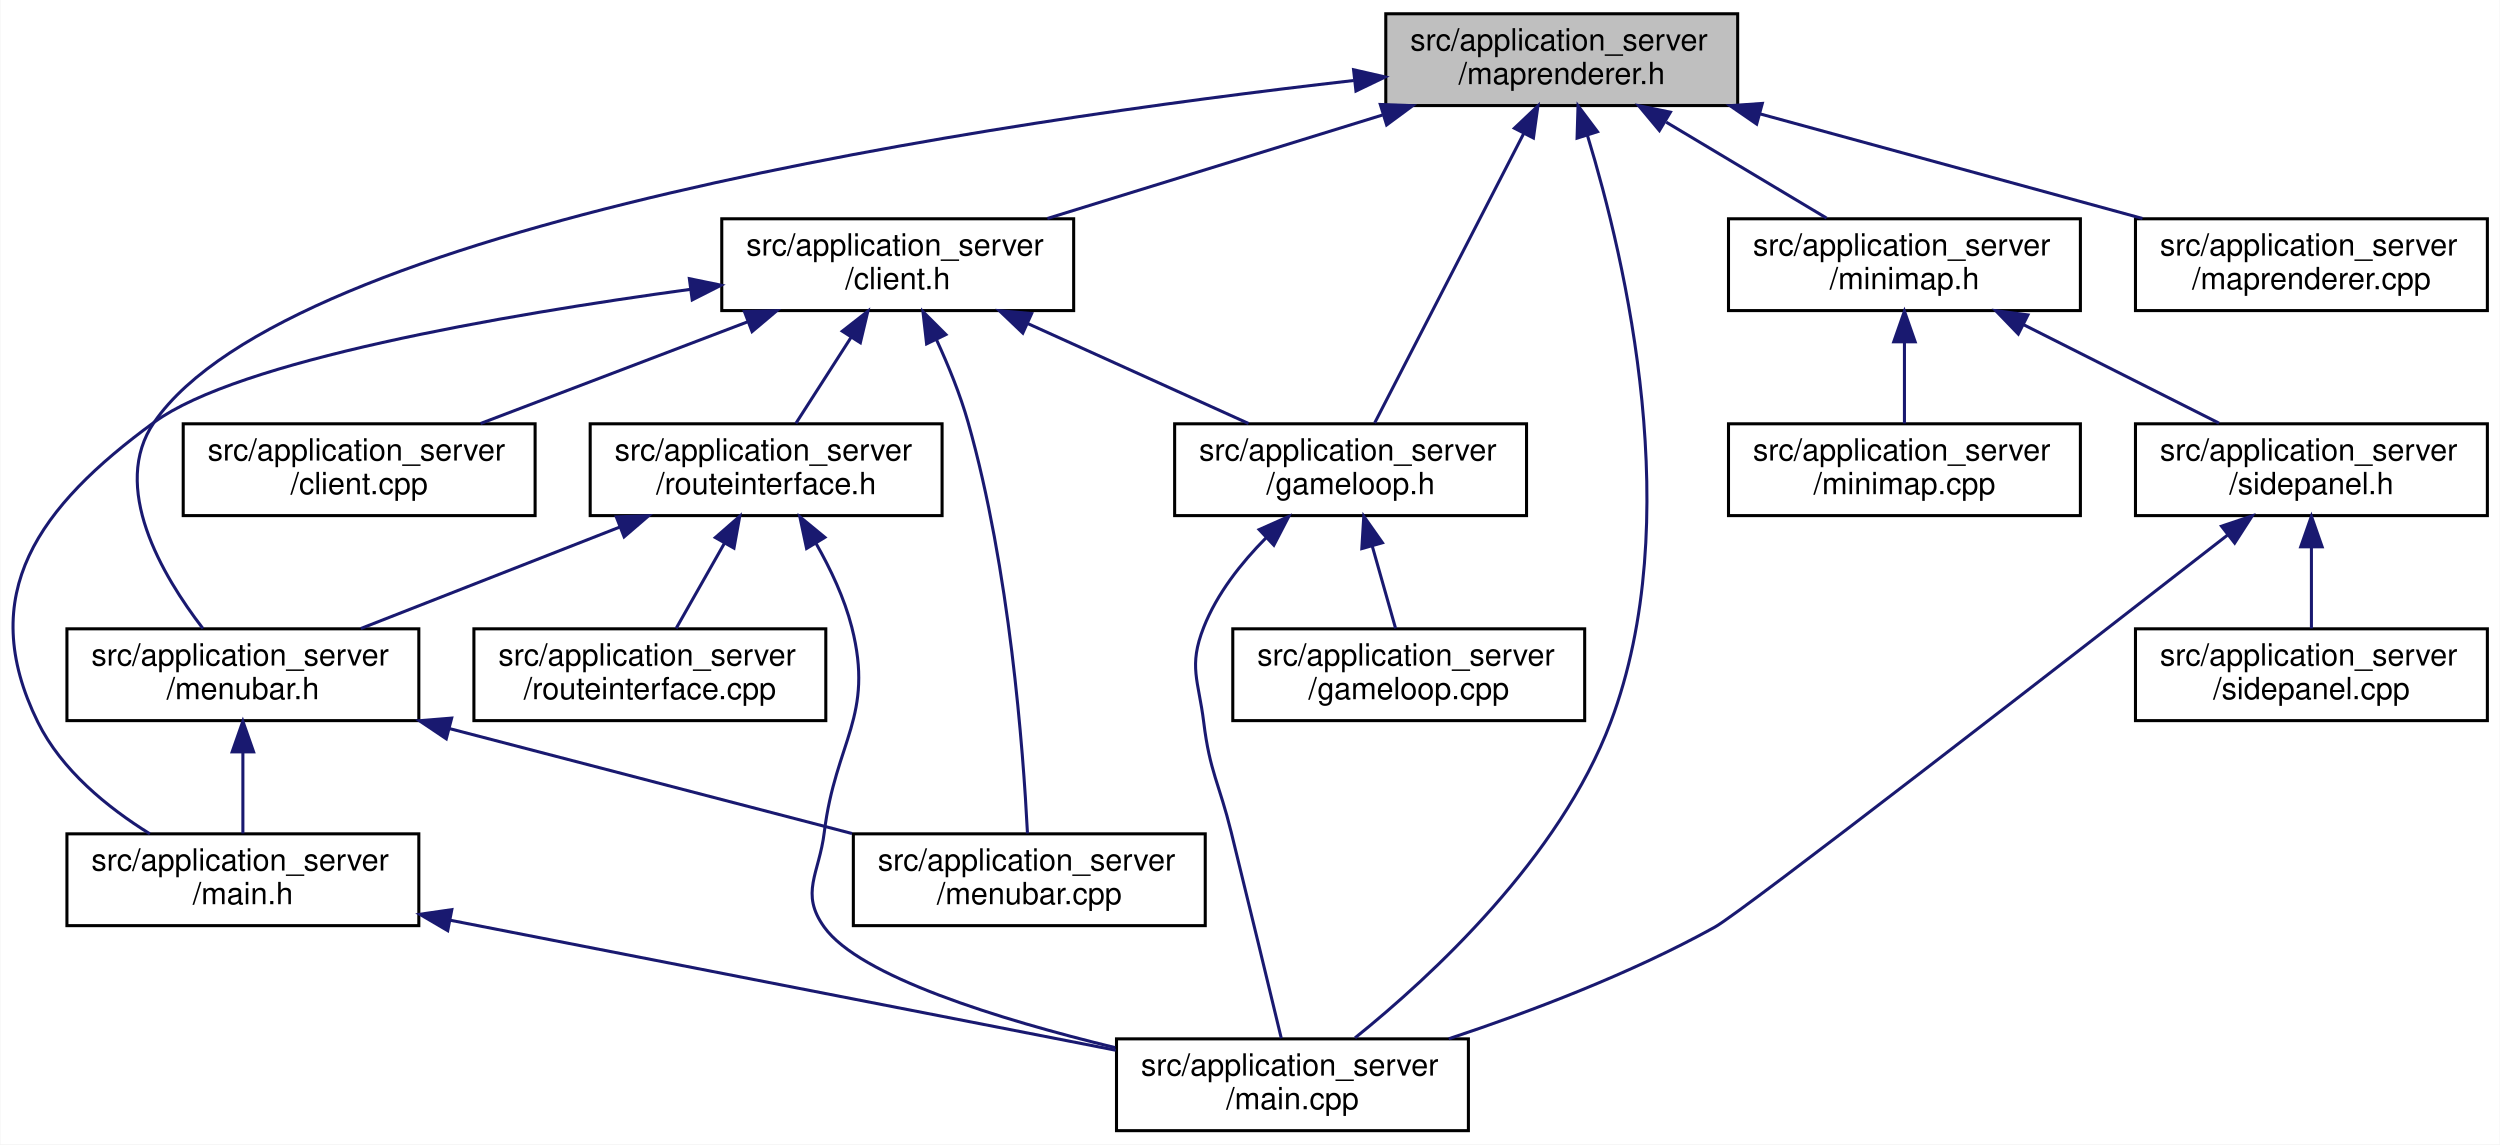
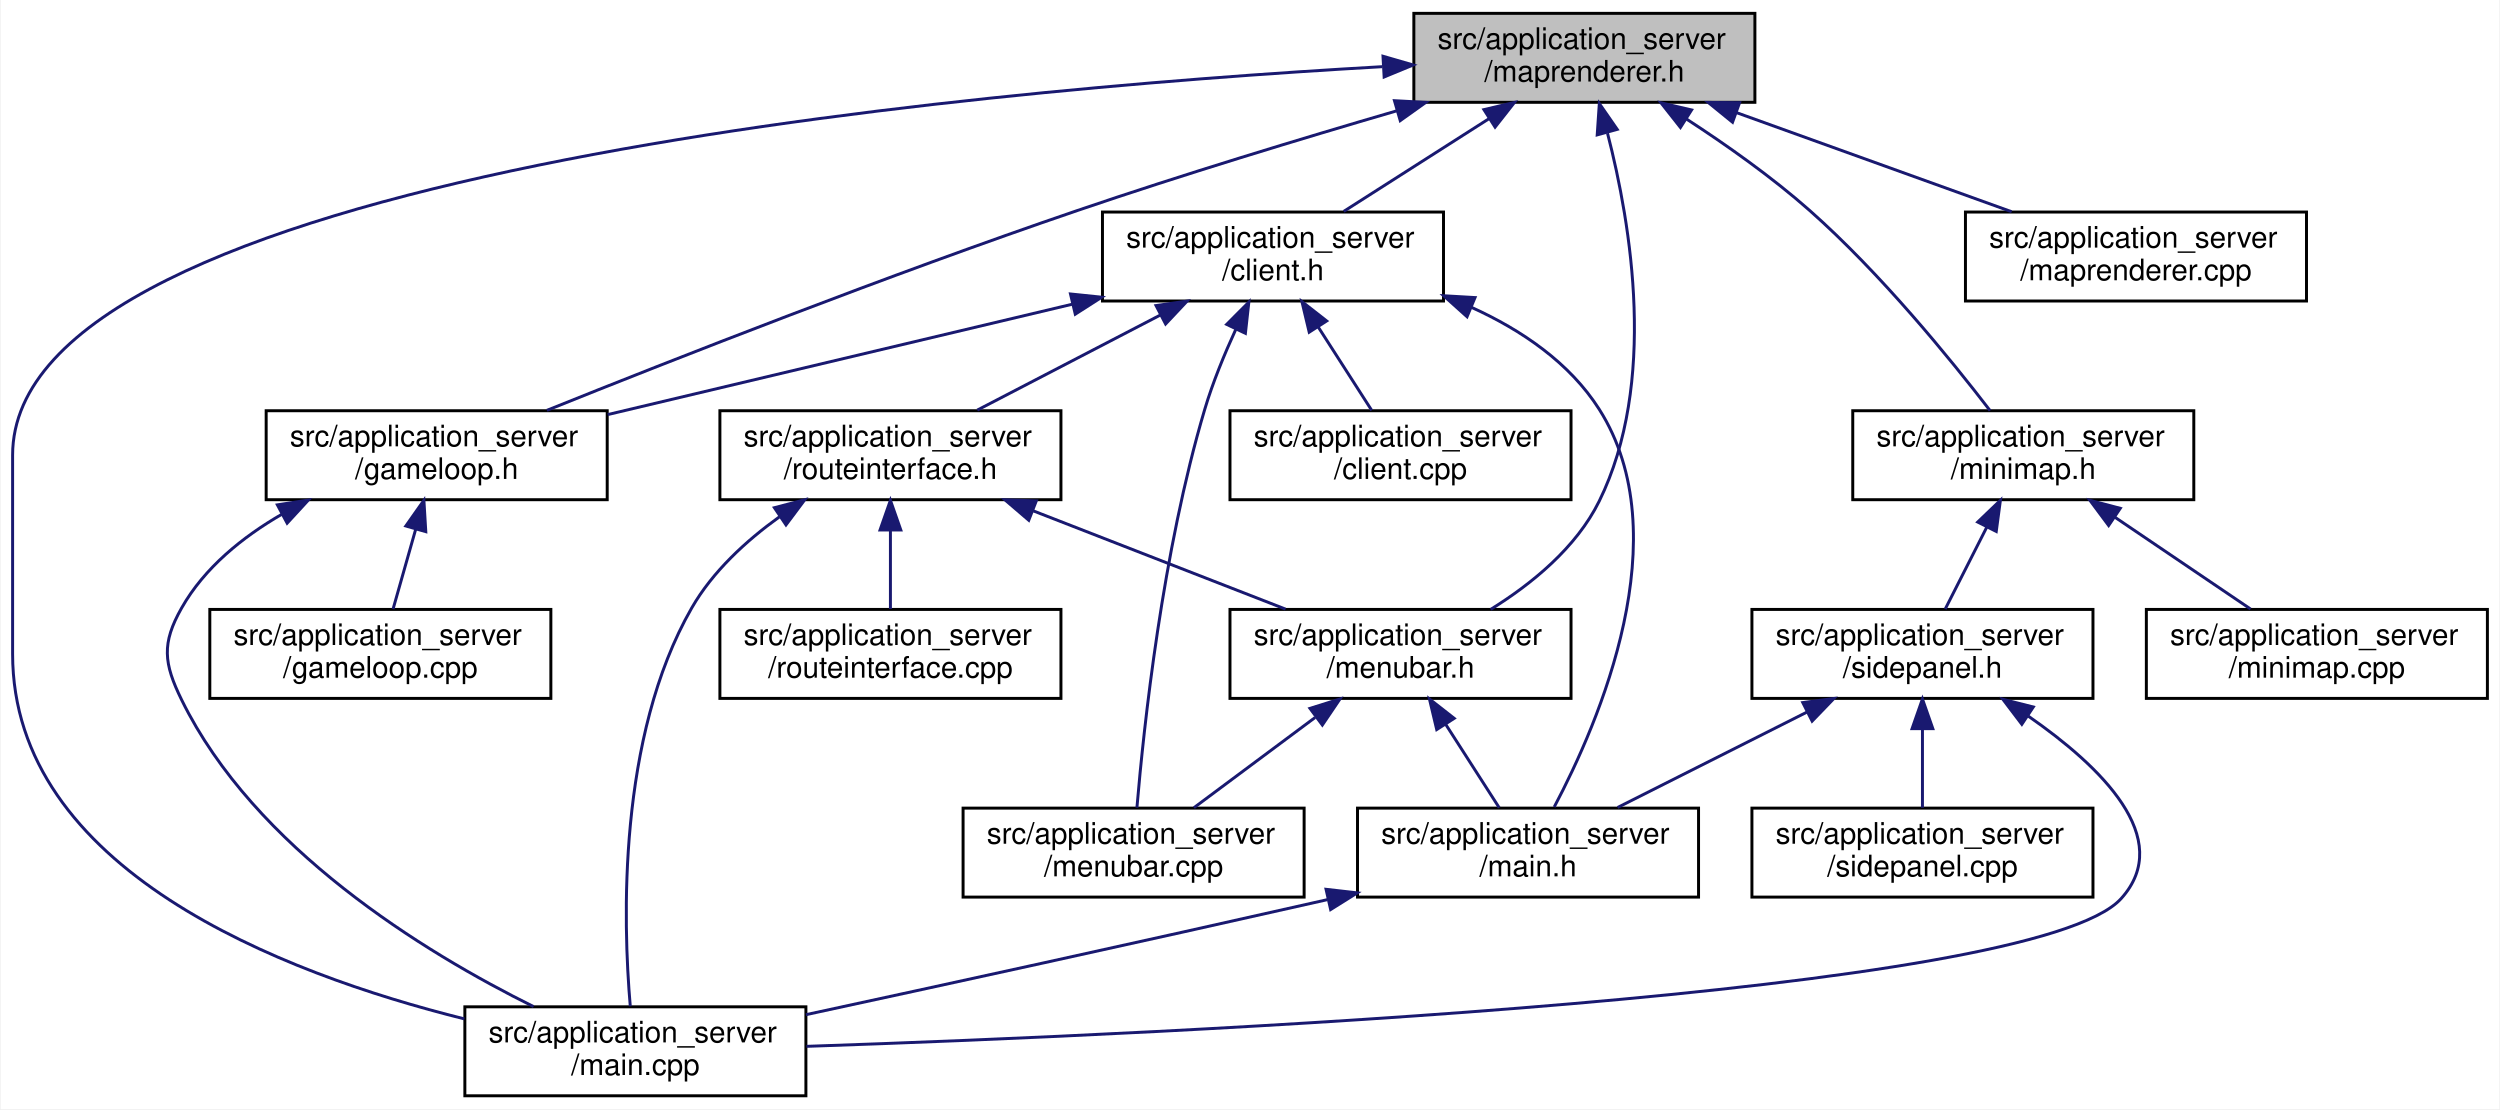
- <svg xmlns="http://www.w3.org/2000/svg" xmlns:xlink="http://www.w3.org/1999/xlink" width="817pt" height="374pt" viewBox="0.00 0.00 816.75 374.00">
+ <svg xmlns="http://www.w3.org/2000/svg" xmlns:xlink="http://www.w3.org/1999/xlink" width="843pt" height="374pt" viewBox="0.00 0.00 842.50 374.00">
  <g id="graph0" class="graph" transform="scale(1 1) rotate(0) translate(4 370)">
-     <polygon fill="#ffffff" stroke="transparent" points="-4,4 -4,-370 812.748,-370 812.748,4 -4,4" />
+     <polygon fill="#ffffff" stroke="transparent" points="-4,4 -4,-370 838.5,-370 838.5,4 -4,4" />
    <g id="node1" class="node">
      <g id="a_node1">
        <a xlink:title=" ">
-           <polygon fill="#bfbfbf" stroke="#000000" points="448.748,-335.5 448.748,-365.5 563.748,-365.5 563.748,-335.5 448.748,-335.5" />
-           <text text-anchor="start" x="456.748" y="-353.5" font-family="Helvetica,sans-Serif" font-size="10.00" fill="#000000">src/application_server</text>
-           <text text-anchor="middle" x="506.248" y="-342.5" font-family="Helvetica,sans-Serif" font-size="10.00" fill="#000000">/maprenderer.h</text>
+           <polygon fill="#bfbfbf" stroke="#000000" points="472.5,-335.5 472.5,-365.5 587.5,-365.5 587.5,-335.5 472.5,-335.5" />
+           <text text-anchor="start" x="480.5" y="-353.5" font-family="Helvetica,sans-Serif" font-size="10.00" fill="#000000">src/application_server</text>
+           <text text-anchor="middle" x="530" y="-342.5" font-family="Helvetica,sans-Serif" font-size="10.00" fill="#000000">/maprenderer.h</text>
        </a>
      </g>
    </g>
    <g id="node2" class="node">
      <g id="a_node2">
        <a xlink:href="client_8h.html" target="_top" xlink:title=" ">
-           <polygon fill="#ffffff" stroke="#000000" points="231.748,-268.5 231.748,-298.5 346.748,-298.5 346.748,-268.5 231.748,-268.5" />
-           <text text-anchor="start" x="239.748" y="-286.5" font-family="Helvetica,sans-Serif" font-size="10.00" fill="#000000">src/application_server</text>
-           <text text-anchor="middle" x="289.248" y="-275.5" font-family="Helvetica,sans-Serif" font-size="10.00" fill="#000000">/client.h</text>
+           <polygon fill="#ffffff" stroke="#000000" points="367.5,-268.5 367.5,-298.5 482.5,-298.5 482.5,-268.5 367.5,-268.5" />
+           <text text-anchor="start" x="375.5" y="-286.5" font-family="Helvetica,sans-Serif" font-size="10.00" fill="#000000">src/application_server</text>
+           <text text-anchor="middle" x="425" y="-275.5" font-family="Helvetica,sans-Serif" font-size="10.00" fill="#000000">/client.h</text>
        </a>
      </g>
    </g>
    <g id="edge1" class="edge">
-       <path fill="none" stroke="#191970" d="M447.665,-332.412C413.391,-321.83 370.618,-308.623 338.159,-298.602" />
-       <polygon fill="#191970" stroke="#191970" points="446.961,-335.858 457.549,-335.464 449.026,-329.17 446.961,-335.858" />
+       <path fill="none" stroke="#191970" d="M497.992,-330.076C482.166,-319.977 463.393,-307.998 448.849,-298.718" />
+       <polygon fill="#191970" stroke="#191970" points="496.123,-333.035 506.436,-335.464 499.889,-327.134 496.123,-333.035" />
    </g>
    <g id="node4" class="node">
      <g id="a_node4">
        <a xlink:href="gameloop_8h.html" target="_top" xlink:title=" ">
-           <polygon fill="#ffffff" stroke="#000000" points="379.748,-201.5 379.748,-231.5 494.748,-231.5 494.748,-201.5 379.748,-201.5" />
-           <text text-anchor="start" x="387.748" y="-219.5" font-family="Helvetica,sans-Serif" font-size="10.00" fill="#000000">src/application_server</text>
-           <text text-anchor="middle" x="437.248" y="-208.5" font-family="Helvetica,sans-Serif" font-size="10.00" fill="#000000">/gameloop.h</text>
+           <polygon fill="#ffffff" stroke="#000000" points="85.5,-201.5 85.5,-231.5 200.5,-231.5 200.5,-201.5 85.5,-201.5" />
+           <text text-anchor="start" x="93.5" y="-219.5" font-family="Helvetica,sans-Serif" font-size="10.00" fill="#000000">src/application_server</text>
+           <text text-anchor="middle" x="143" y="-208.5" font-family="Helvetica,sans-Serif" font-size="10.00" fill="#000000">/gameloop.h</text>
        </a>
      </g>
    </g>
    <g id="edge15" class="edge">
-       <path fill="none" stroke="#191970" d="M493.853,-326.429C479.711,-298.965 457.008,-254.874 445.106,-231.761" />
-       <polygon fill="#191970" stroke="#191970" points="490.777,-328.101 498.467,-335.389 497,-324.896 490.777,-328.101" />
+       <path fill="none" stroke="#191970" d="M466.738,-332.633C434.34,-323.183 394.37,-311.063 359,-299 295.551,-277.36 222.964,-248.845 180.162,-231.634" />
+       <polygon fill="#191970" stroke="#191970" points="465.957,-336.05 476.537,-335.477 467.909,-329.328 465.957,-336.05" />
    </g>
    <g id="node6" class="node">
      <g id="a_node6">
        <a xlink:href="main_8cpp.html" target="_top" xlink:title=" ">
-           <polygon fill="#ffffff" stroke="#000000" points="360.748,-.5 360.748,-30.5 475.748,-30.5 475.748,-.5 360.748,-.5" />
-           <text text-anchor="start" x="368.748" y="-18.5" font-family="Helvetica,sans-Serif" font-size="10.00" fill="#000000">src/application_server</text>
-           <text text-anchor="middle" x="418.248" y="-7.5" font-family="Helvetica,sans-Serif" font-size="10.00" fill="#000000">/main.cpp</text>
-         </a>
-       </g>
-     </g>
-     <g id="edge22" class="edge">
-       <path fill="none" stroke="#191970" d="M514.666,-325.695C527.252,-284.425 546.991,-199.705 522.248,-134 505.559,-89.684 463.932,-51.147 438.693,-30.817" />
-       <polygon fill="#191970" stroke="#191970" points="511.262,-324.854 511.576,-335.444 517.934,-326.969 511.262,-324.854" />
+           <polygon fill="#ffffff" stroke="#000000" points="152.5,-.5 152.5,-30.5 267.5,-30.5 267.5,-.5 152.5,-.5" />
+           <text text-anchor="start" x="160.5" y="-18.5" font-family="Helvetica,sans-Serif" font-size="10.00" fill="#000000">src/application_server</text>
+           <text text-anchor="middle" x="210" y="-7.5" font-family="Helvetica,sans-Serif" font-size="10.00" fill="#000000">/main.cpp</text>
+         </a>
+       </g>
+     </g>
+     <g id="edge23" class="edge">
+       <path fill="none" stroke="#191970" d="M461.865,-347.517C318.754,-339.389 0,-310.712 0,-216.5 0,-216.5 0,-216.5 0,-149.5 0,-76.951 90.171,-41.943 152.339,-26.429" />
+       <polygon fill="#191970" stroke="#191970" points="462.095,-351.034 472.272,-348.089 462.479,-344.045 462.095,-351.034" />
    </g>
    <g id="node9" class="node">
      <g id="a_node9">
        <a xlink:href="menubar_8h.html" target="_top" xlink:title=" ">
-           <polygon fill="#ffffff" stroke="#000000" points="17.748,-134.5 17.748,-164.5 132.748,-164.5 132.748,-134.5 17.748,-134.5" />
-           <text text-anchor="start" x="25.748" y="-152.5" font-family="Helvetica,sans-Serif" font-size="10.00" fill="#000000">src/application_server</text>
-           <text text-anchor="middle" x="75.248" y="-141.5" font-family="Helvetica,sans-Serif" font-size="10.00" fill="#000000">/menubar.h</text>
+           <polygon fill="#ffffff" stroke="#000000" points="410.5,-134.5 410.5,-164.5 525.5,-164.5 525.5,-134.5 410.5,-134.5" />
+           <text text-anchor="start" x="418.5" y="-152.5" font-family="Helvetica,sans-Serif" font-size="10.00" fill="#000000">src/application_server</text>
+           <text text-anchor="middle" x="468" y="-141.5" font-family="Helvetica,sans-Serif" font-size="10.00" fill="#000000">/menubar.h</text>
        </a>
      </g>
    </g>
    <g id="edge16" class="edge">
-       <path fill="none" stroke="#191970" d="M438.287,-343.696C321.416,-330.366 90.603,-296.345 46.248,-232 31.772,-211 48.785,-182.033 62.192,-164.599" />
-       <polygon fill="#191970" stroke="#191970" points="438.221,-347.21 448.549,-344.846 439.001,-340.254 438.221,-347.21" />
+       <path fill="none" stroke="#191970" d="M537.798,-325.096C545.816,-294.068 554.608,-240.803 535,-201 527.285,-185.339 512.265,-173.109 498.399,-164.505" />
+       <polygon fill="#191970" stroke="#191970" points="534.328,-324.515 535.043,-335.086 541.076,-326.377 534.328,-324.515" />
    </g>
    <g id="node12" class="node">
      <g id="a_node12">
        <a xlink:href="minimap_8h.html" target="_top" xlink:title=" ">
-           <polygon fill="#ffffff" stroke="#000000" points="560.748,-268.5 560.748,-298.5 675.748,-298.5 675.748,-268.5 560.748,-268.5" />
-           <text text-anchor="start" x="568.748" y="-286.5" font-family="Helvetica,sans-Serif" font-size="10.00" fill="#000000">src/application_server</text>
-           <text text-anchor="middle" x="618.248" y="-275.5" font-family="Helvetica,sans-Serif" font-size="10.00" fill="#000000">/minimap.h</text>
+           <polygon fill="#ffffff" stroke="#000000" points="620.5,-201.5 620.5,-231.5 735.5,-231.5 735.5,-201.5 620.5,-201.5" />
+           <text text-anchor="start" x="628.5" y="-219.5" font-family="Helvetica,sans-Serif" font-size="10.00" fill="#000000">src/application_server</text>
+           <text text-anchor="middle" x="678" y="-208.5" font-family="Helvetica,sans-Serif" font-size="10.00" fill="#000000">/minimap.h</text>
        </a>
      </g>
    </g>
    <g id="edge17" class="edge">
-       <path fill="none" stroke="#191970" d="M540.389,-330.076C557.271,-319.977 577.295,-307.998 592.809,-298.718" />
-       <polygon fill="#191970" stroke="#191970" points="538.168,-327.327 531.383,-335.464 541.761,-333.334 538.168,-327.327" />
+       <path fill="none" stroke="#191970" d="M564.425,-329.867C577.959,-321.08 593.271,-310.264 606,-299 629.918,-277.835 653.451,-248.919 666.804,-231.541" />
+       <polygon fill="#191970" stroke="#191970" points="562.392,-327.012 555.832,-335.332 566.149,-332.918 562.392,-327.012" />
    </g>
    <g id="node16" class="node">
      <g id="a_node16">
        <a xlink:href="maprenderer_8cpp.html" target="_top" xlink:title=" ">
-           <polygon fill="#ffffff" stroke="#000000" points="693.748,-268.5 693.748,-298.5 808.748,-298.5 808.748,-268.5 693.748,-268.5" />
-           <text text-anchor="start" x="701.748" y="-286.5" font-family="Helvetica,sans-Serif" font-size="10.00" fill="#000000">src/application_server</text>
-           <text text-anchor="middle" x="751.248" y="-275.5" font-family="Helvetica,sans-Serif" font-size="10.00" fill="#000000">/maprenderer.cpp</text>
-         </a>
-       </g>
-     </g>
-     <g id="edge23" class="edge">
-       <path fill="none" stroke="#191970" d="M570.899,-332.82C609.841,-322.17 658.907,-308.752 696.025,-298.602" />
-       <polygon fill="#191970" stroke="#191970" points="569.953,-329.45 561.231,-335.464 571.8,-336.202 569.953,-329.45" />
+           <polygon fill="#ffffff" stroke="#000000" points="658.5,-268.5 658.5,-298.5 773.5,-298.5 773.5,-268.5 658.5,-268.5" />
+           <text text-anchor="start" x="666.5" y="-286.5" font-family="Helvetica,sans-Serif" font-size="10.00" fill="#000000">src/application_server</text>
+           <text text-anchor="middle" x="716" y="-275.5" font-family="Helvetica,sans-Serif" font-size="10.00" fill="#000000">/maprenderer.cpp</text>
+         </a>
+       </g>
+     </g>
+     <g id="edge24" class="edge">
+       <path fill="none" stroke="#191970" d="M581.352,-332.002C610.534,-321.49 646.612,-308.495 674.076,-298.602" />
+       <polygon fill="#191970" stroke="#191970" points="579.964,-328.782 571.742,-335.464 582.336,-335.368 579.964,-328.782" />
    </g>
    <g id="node3" class="node">
      <g id="a_node3">
        <a xlink:href="client_8cpp.html" target="_top" xlink:title=" ">
-           <polygon fill="#ffffff" stroke="#000000" points="55.748,-201.5 55.748,-231.5 170.748,-231.5 170.748,-201.5 55.748,-201.5" />
-           <text text-anchor="start" x="63.748" y="-219.5" font-family="Helvetica,sans-Serif" font-size="10.00" fill="#000000">src/application_server</text>
-           <text text-anchor="middle" x="113.248" y="-208.5" font-family="Helvetica,sans-Serif" font-size="10.00" fill="#000000">/client.cpp</text>
+           <polygon fill="#ffffff" stroke="#000000" points="410.5,-201.5 410.5,-231.5 525.5,-231.5 525.5,-201.5 410.5,-201.5" />
+           <text text-anchor="start" x="418.5" y="-219.5" font-family="Helvetica,sans-Serif" font-size="10.00" fill="#000000">src/application_server</text>
+           <text text-anchor="middle" x="468" y="-208.5" font-family="Helvetica,sans-Serif" font-size="10.00" fill="#000000">/client.cpp</text>
        </a>
      </g>
    </g>
    <g id="edge2" class="edge">
-       <path fill="none" stroke="#191970" d="M240.296,-264.865C212.746,-254.377 178.792,-241.452 152.918,-231.602" />
-       <polygon fill="#191970" stroke="#191970" points="239.159,-268.177 249.75,-268.464 241.649,-261.635 239.159,-268.177" />
+       <path fill="none" stroke="#191970" d="M440.228,-259.774C446.233,-250.415 452.955,-239.942 458.281,-231.643" />
+       <polygon fill="#191970" stroke="#191970" points="437.213,-257.99 434.757,-268.297 443.104,-261.771 437.213,-257.99" />
    </g>
    <g id="edge3" class="edge">
-       <path fill="none" stroke="#191970" d="M331.631,-264.313C354.574,-253.927 382.511,-241.279 403.889,-231.602" />
-       <polygon fill="#191970" stroke="#191970" points="330.128,-261.151 322.462,-268.464 333.015,-267.528 330.128,-261.151" />
+       <path fill="none" stroke="#191970" d="M357.297,-267.415C309.479,-256.053 246.082,-240.991 200.67,-230.202" />
+       <polygon fill="#191970" stroke="#191970" points="356.714,-270.873 367.253,-269.78 358.332,-264.063 356.714,-270.873" />
    </g>
    <g id="node7" class="node">
      <g id="a_node7">
        <a xlink:href="main_8h.html" target="_top" xlink:title=" ">
-           <polygon fill="#ffffff" stroke="#000000" points="17.748,-67.5 17.748,-97.5 132.748,-97.5 132.748,-67.5 17.748,-67.5" />
-           <text text-anchor="start" x="25.748" y="-85.5" font-family="Helvetica,sans-Serif" font-size="10.00" fill="#000000">src/application_server</text>
-           <text text-anchor="middle" x="75.248" y="-74.5" font-family="Helvetica,sans-Serif" font-size="10.00" fill="#000000">/main.h</text>
+           <polygon fill="#ffffff" stroke="#000000" points="453.5,-67.5 453.5,-97.5 568.5,-97.5 568.5,-67.5 453.5,-67.5" />
+           <text text-anchor="start" x="461.5" y="-85.5" font-family="Helvetica,sans-Serif" font-size="10.00" fill="#000000">src/application_server</text>
+           <text text-anchor="middle" x="511" y="-74.5" font-family="Helvetica,sans-Serif" font-size="10.00" fill="#000000">/main.h</text>
        </a>
      </g>
    </g>
    <g id="edge6" class="edge">
-       <path fill="none" stroke="#191970" d="M221.437,-275.438C159.554,-266.971 73.69,-252.087 46.248,-232 8.552,-204.408 -12.396,-175.906 8.248,-134 15.963,-118.339 30.983,-106.109 44.849,-97.505" />
-       <polygon fill="#191970" stroke="#191970" points="221.158,-278.932 231.535,-276.793 222.089,-271.994 221.158,-278.932" />
+       <path fill="none" stroke="#191970" d="M491.977,-266.347C508.869,-258.679 525.022,-247.688 535,-232 562.086,-189.412 535.043,-126.612 519.828,-97.874" />
+       <polygon fill="#191970" stroke="#191970" points="490.437,-263.197 482.552,-270.274 493.129,-269.659 490.437,-263.197" />
    </g>
    <g id="node8" class="node">
      <g id="a_node8">
        <a xlink:href="routeinterface_8h.html" target="_top" xlink:title=" ">
-           <polygon fill="#ffffff" stroke="#000000" points="188.748,-201.5 188.748,-231.5 303.748,-231.5 303.748,-201.5 188.748,-201.5" />
-           <text text-anchor="start" x="196.748" y="-219.5" font-family="Helvetica,sans-Serif" font-size="10.00" fill="#000000">src/application_server</text>
-           <text text-anchor="middle" x="246.248" y="-208.5" font-family="Helvetica,sans-Serif" font-size="10.00" fill="#000000">/routeinterface.h</text>
+           <polygon fill="#ffffff" stroke="#000000" points="238.5,-201.5 238.5,-231.5 353.5,-231.5 353.5,-201.5 238.5,-201.5" />
+           <text text-anchor="start" x="246.5" y="-219.5" font-family="Helvetica,sans-Serif" font-size="10.00" fill="#000000">src/application_server</text>
+           <text text-anchor="middle" x="296" y="-208.5" font-family="Helvetica,sans-Serif" font-size="10.00" fill="#000000">/routeinterface.h</text>
        </a>
      </g>
    </g>
    <g id="edge8" class="edge">
-       <path fill="none" stroke="#191970" d="M274.02,-259.774C268.014,-250.415 261.293,-239.942 255.967,-231.643" />
-       <polygon fill="#191970" stroke="#191970" points="271.144,-261.771 279.49,-268.297 277.035,-257.99 271.144,-261.771" />
+       <path fill="none" stroke="#191970" d="M387.021,-263.774C367.303,-253.534 343.582,-241.213 325.3,-231.718" />
+       <polygon fill="#191970" stroke="#191970" points="385.562,-266.961 396.05,-268.464 388.789,-260.749 385.562,-266.961" />
    </g>
    <g id="node10" class="node">
      <g id="a_node10">
        <a xlink:href="menubar_8cpp.html" target="_top" xlink:title=" ">
-           <polygon fill="#ffffff" stroke="#000000" points="274.748,-67.5 274.748,-97.5 389.748,-97.5 389.748,-67.5 274.748,-67.5" />
-           <text text-anchor="start" x="282.748" y="-85.5" font-family="Helvetica,sans-Serif" font-size="10.00" fill="#000000">src/application_server</text>
-           <text text-anchor="middle" x="332.248" y="-74.5" font-family="Helvetica,sans-Serif" font-size="10.00" fill="#000000">/menubar.cpp</text>
+           <polygon fill="#ffffff" stroke="#000000" points="320.5,-67.5 320.5,-97.5 435.5,-97.5 435.5,-67.5 320.5,-67.5" />
+           <text text-anchor="start" x="328.5" y="-85.5" font-family="Helvetica,sans-Serif" font-size="10.00" fill="#000000">src/application_server</text>
+           <text text-anchor="middle" x="378" y="-74.5" font-family="Helvetica,sans-Serif" font-size="10.00" fill="#000000">/menubar.cpp</text>
        </a>
      </g>
    </g>
    <g id="edge14" class="edge">
-       <path fill="none" stroke="#191970" d="M301.926,-258.974C305.78,-250.608 309.673,-241.073 312.248,-232 325.83,-184.136 330.268,-124.969 331.654,-97.643" />
-       <polygon fill="#191970" stroke="#191970" points="298.687,-257.632 297.499,-268.16 304.993,-260.671 298.687,-257.632" />
+       <path fill="none" stroke="#191970" d="M412.461,-258.934C408.615,-250.565 404.693,-241.038 402,-232 387.737,-184.134 381.425,-124.968 379.119,-97.642" />
+       <polygon fill="#191970" stroke="#191970" points="409.387,-260.618 416.861,-268.127 415.7,-257.596 409.387,-260.618" />
    </g>
    <g id="node5" class="node">
      <g id="a_node5">
        <a xlink:href="gameloop_8cpp.html" target="_top" xlink:title=" ">
-           <polygon fill="#ffffff" stroke="#000000" points="398.748,-134.5 398.748,-164.5 513.748,-164.5 513.748,-134.5 398.748,-134.5" />
-           <text text-anchor="start" x="406.748" y="-152.5" font-family="Helvetica,sans-Serif" font-size="10.00" fill="#000000">src/application_server</text>
-           <text text-anchor="middle" x="456.248" y="-141.5" font-family="Helvetica,sans-Serif" font-size="10.00" fill="#000000">/gameloop.cpp</text>
+           <polygon fill="#ffffff" stroke="#000000" points="66.5,-134.5 66.5,-164.5 181.5,-164.5 181.5,-134.5 66.5,-134.5" />
+           <text text-anchor="start" x="74.5" y="-152.5" font-family="Helvetica,sans-Serif" font-size="10.00" fill="#000000">src/application_server</text>
+           <text text-anchor="middle" x="124" y="-141.5" font-family="Helvetica,sans-Serif" font-size="10.00" fill="#000000">/gameloop.cpp</text>
        </a>
      </g>
    </g>
    <g id="edge4" class="edge">
-       <path fill="none" stroke="#191970" d="M444.306,-191.61C446.874,-182.555 449.697,-172.6 451.954,-164.643" />
-       <polygon fill="#191970" stroke="#191970" points="440.92,-190.721 441.559,-201.297 447.655,-192.631 440.92,-190.721" />
+       <path fill="none" stroke="#191970" d="M135.942,-191.61C133.374,-182.555 130.551,-172.6 128.294,-164.643" />
+       <polygon fill="#191970" stroke="#191970" points="132.593,-192.631 138.689,-201.297 139.327,-190.721 132.593,-192.631" />
    </g>
    <g id="edge5" class="edge">
-       <path fill="none" stroke="#191970" d="M409.592,-194.209C401.448,-185.987 393.568,-175.971 389.248,-165 384.2,-152.18 387.564,-147.674 389.248,-134 391.263,-117.631 394.305,-114.014 398.248,-98 404.026,-74.531 410.609,-47.274 414.594,-30.713" />
-       <polygon fill="#191970" stroke="#191970" points="407.371,-196.925 417.05,-201.232 412.169,-191.828 407.371,-196.925" />
+       <path fill="none" stroke="#191970" d="M90.892,-196.656C77.477,-188.901 64.672,-178.538 57,-165 50.207,-153.013 50.934,-146.371 57,-134 81.555,-83.924 138.597,-48.964 175.67,-30.573" />
+       <polygon fill="#191970" stroke="#191970" points="89.278,-199.762 99.748,-201.383 92.574,-193.587 89.278,-199.762" />
    </g>
    <g id="edge7" class="edge">
-       <path fill="none" stroke="#191970" d="M142.968,-69.272C206.486,-56.865 300.442,-38.512 360.5,-26.78" />
-       <polygon fill="#191970" stroke="#191970" points="142.189,-65.858 133.045,-71.21 143.531,-72.728 142.189,-65.858" />
+       <path fill="none" stroke="#191970" d="M443.325,-66.635C377.791,-51.805 312.802,-37.638 267.517,-27.854" />
+       <polygon fill="#191970" stroke="#191970" points="442.892,-70.126 453.419,-68.924 444.44,-63.299 442.892,-70.126" />
    </g>
    <g id="edge12" class="edge">
-       <path fill="none" stroke="#191970" d="M262.581,-192.367C267.31,-184.059 271.843,-174.459 274.248,-165 281.652,-135.881 268.919,-127.82 265.248,-98 263.564,-84.326 257.208,-78.189 265.248,-67 276.778,-50.954 322.021,-36.96 360.342,-27.626" />
-       <polygon fill="#191970" stroke="#191970" points="259.464,-190.757 257.262,-201.12 265.446,-194.392 259.464,-190.757" />
+       <path fill="none" stroke="#191970" d="M258.562,-195.717C247.282,-187.603 236.041,-177.27 229,-165 203.999,-121.429 205.812,-59.121 208.281,-30.69" />
+       <polygon fill="#191970" stroke="#191970" points="256.876,-198.802 267.126,-201.485 260.787,-192.996 256.876,-198.802" />
    </g>
    <g id="edge9" class="edge">
-       <path fill="none" stroke="#191970" d="M198.336,-197.727C171.632,-187.264 138.82,-174.408 113.791,-164.602" />
-       <polygon fill="#191970" stroke="#191970" points="197.284,-201.075 207.872,-201.464 199.838,-194.557 197.284,-201.075" />
+       <path fill="none" stroke="#191970" d="M344.192,-197.727C371.052,-187.264 404.056,-174.408 429.231,-164.602" />
+       <polygon fill="#191970" stroke="#191970" points="342.648,-194.573 334.6,-201.464 345.189,-201.095 342.648,-194.573" />
    </g>
    <g id="node11" class="node">
      <g id="a_node11">
        <a xlink:href="routeinterface_8cpp.html" target="_top" xlink:title=" ">
-           <polygon fill="#ffffff" stroke="#000000" points="150.748,-134.5 150.748,-164.5 265.748,-164.5 265.748,-134.5 150.748,-134.5" />
-           <text text-anchor="start" x="158.748" y="-152.5" font-family="Helvetica,sans-Serif" font-size="10.00" fill="#000000">src/application_server</text>
-           <text text-anchor="middle" x="208.248" y="-141.5" font-family="Helvetica,sans-Serif" font-size="10.00" fill="#000000">/routeinterface.cpp</text>
+           <polygon fill="#ffffff" stroke="#000000" points="238.5,-134.5 238.5,-164.5 353.5,-164.5 353.5,-134.5 238.5,-134.5" />
+           <text text-anchor="start" x="246.5" y="-152.5" font-family="Helvetica,sans-Serif" font-size="10.00" fill="#000000">src/application_server</text>
+           <text text-anchor="middle" x="296" y="-141.5" font-family="Helvetica,sans-Serif" font-size="10.00" fill="#000000">/routeinterface.cpp</text>
        </a>
      </g>
    </g>
    <g id="edge13" class="edge">
-       <path fill="none" stroke="#191970" d="M232.627,-192.484C227.361,-183.2 221.495,-172.857 216.837,-164.643" />
-       <polygon fill="#191970" stroke="#191970" points="229.647,-194.325 237.625,-201.297 235.736,-190.872 229.647,-194.325" />
+       <path fill="none" stroke="#191970" d="M296,-191.025C296,-182.128 296,-172.429 296,-164.643" />
+       <polygon fill="#191970" stroke="#191970" points="292.5,-191.297 296,-201.297 299.5,-191.297 292.5,-191.297" />
    </g>
    <g id="edge10" class="edge">
-       <path fill="none" stroke="#191970" d="M75.248,-124.025C75.248,-115.128 75.248,-105.429 75.248,-97.643" />
-       <polygon fill="#191970" stroke="#191970" points="71.748,-124.297 75.248,-134.297 78.748,-124.297 71.748,-124.297" />
+       <path fill="none" stroke="#191970" d="M483.228,-125.773C489.233,-116.415 495.955,-105.942 501.281,-97.643" />
+       <polygon fill="#191970" stroke="#191970" points="480.213,-123.99 477.757,-134.297 486.104,-127.771 480.213,-123.99" />
    </g>
    <g id="edge11" class="edge">
-       <path fill="none" stroke="#191970" d="M142.807,-131.887C183.697,-121.227 235.301,-107.774 274.32,-97.602" />
-       <polygon fill="#191970" stroke="#191970" points="141.717,-128.554 132.924,-134.464 143.483,-135.328 141.717,-128.554" />
+       <path fill="none" stroke="#191970" d="M439.206,-128.064C425.898,-118.158 410.409,-106.626 398.342,-97.643" />
+       <polygon fill="#191970" stroke="#191970" points="437.466,-131.133 447.578,-134.297 441.646,-125.518 437.466,-131.133" />
    </g>
    <g id="node13" class="node">
      <g id="a_node13">
        <a xlink:href="sidepanel_8h.html" target="_top" xlink:title=" ">
-           <polygon fill="#ffffff" stroke="#000000" points="693.748,-201.5 693.748,-231.5 808.748,-231.5 808.748,-201.5 693.748,-201.5" />
-           <text text-anchor="start" x="701.748" y="-219.5" font-family="Helvetica,sans-Serif" font-size="10.00" fill="#000000">src/application_server</text>
-           <text text-anchor="middle" x="751.248" y="-208.5" font-family="Helvetica,sans-Serif" font-size="10.00" fill="#000000">/sidepanel.h</text>
+           <polygon fill="#ffffff" stroke="#000000" points="586.5,-134.5 586.5,-164.5 701.5,-164.5 701.5,-134.5 586.5,-134.5" />
+           <text text-anchor="start" x="594.5" y="-152.5" font-family="Helvetica,sans-Serif" font-size="10.00" fill="#000000">src/application_server</text>
+           <text text-anchor="middle" x="644" y="-141.5" font-family="Helvetica,sans-Serif" font-size="10.00" fill="#000000">/sidepanel.h</text>
        </a>
      </g>
    </g>
    <g id="edge18" class="edge">
-       <path fill="none" stroke="#191970" d="M657.129,-263.913C677.512,-253.645 702.105,-241.256 721.039,-231.718" />
-       <polygon fill="#191970" stroke="#191970" points="655.452,-260.839 648.096,-268.464 658.601,-267.091 655.452,-260.839" />
+       <path fill="none" stroke="#191970" d="M665.665,-192.193C660.992,-182.984 655.809,-172.771 651.685,-164.643" />
+       <polygon fill="#191970" stroke="#191970" points="662.638,-193.963 670.285,-201.297 668.881,-190.795 662.638,-193.963" />
    </g>
    <g id="node15" class="node">
      <g id="a_node15">
        <a xlink:href="minimap_8cpp.html" target="_top" xlink:title=" ">
-           <polygon fill="#ffffff" stroke="#000000" points="560.748,-201.5 560.748,-231.5 675.748,-231.5 675.748,-201.5 560.748,-201.5" />
-           <text text-anchor="start" x="568.748" y="-219.5" font-family="Helvetica,sans-Serif" font-size="10.00" fill="#000000">src/application_server</text>
-           <text text-anchor="middle" x="618.248" y="-208.5" font-family="Helvetica,sans-Serif" font-size="10.00" fill="#000000">/minimap.cpp</text>
-         </a>
-       </g>
-     </g>
-     <g id="edge21" class="edge">
-       <path fill="none" stroke="#191970" d="M618.248,-258.025C618.248,-249.128 618.248,-239.429 618.248,-231.643" />
-       <polygon fill="#191970" stroke="#191970" points="614.748,-258.297 618.248,-268.297 621.748,-258.297 614.748,-258.297" />
+           <polygon fill="#ffffff" stroke="#000000" points="719.5,-134.5 719.5,-164.5 834.5,-164.5 834.5,-134.5 719.5,-134.5" />
+           <text text-anchor="start" x="727.5" y="-152.5" font-family="Helvetica,sans-Serif" font-size="10.00" fill="#000000">src/application_server</text>
+           <text text-anchor="middle" x="777" y="-141.5" font-family="Helvetica,sans-Serif" font-size="10.00" fill="#000000">/minimap.cpp</text>
+         </a>
+       </g>
+     </g>
+     <g id="edge22" class="edge">
+       <path fill="none" stroke="#191970" d="M708.84,-195.629C723.661,-185.598 741.097,-173.798 754.624,-164.643" />
+       <polygon fill="#191970" stroke="#191970" points="706.785,-192.793 700.465,-201.297 710.708,-198.59 706.785,-192.793" />
+     </g>
+     <g id="edge20" class="edge">
+       <path fill="none" stroke="#191970" d="M679.681,-128.525C704.181,-111.546 729.246,-87.218 711,-67 681.746,-34.585 393.122,-21.4 267.698,-17.172" />
+       <polygon fill="#191970" stroke="#191970" points="677.513,-125.763 671.111,-134.205 681.38,-131.598 677.513,-125.763" />
    </g>
    <g id="edge19" class="edge">
-       <path fill="none" stroke="#191970" d="M723.841,-195.146C672.302,-155.038 565.285,-72.003 556.248,-67 528.842,-51.827 496.065,-39.383 469.333,-30.53" />
-       <polygon fill="#191970" stroke="#191970" points="721.865,-198.044 731.906,-201.425 726.165,-192.52 721.865,-198.044" />
+       <path fill="none" stroke="#191970" d="M605.119,-129.913C584.736,-119.645 560.143,-107.256 541.208,-97.718" />
+       <polygon fill="#191970" stroke="#191970" points="603.647,-133.091 614.152,-134.464 606.796,-126.839 603.647,-133.091" />
    </g>
    <g id="node14" class="node">
      <g id="a_node14">
        <a xlink:href="sidepanel_8cpp.html" target="_top" xlink:title=" ">
-           <polygon fill="#ffffff" stroke="#000000" points="693.748,-134.5 693.748,-164.5 808.748,-164.5 808.748,-134.5 693.748,-134.5" />
-           <text text-anchor="start" x="701.748" y="-152.5" font-family="Helvetica,sans-Serif" font-size="10.00" fill="#000000">src/application_server</text>
-           <text text-anchor="middle" x="751.248" y="-141.5" font-family="Helvetica,sans-Serif" font-size="10.00" fill="#000000">/sidepanel.cpp</text>
-         </a>
-       </g>
-     </g>
-     <g id="edge20" class="edge">
-       <path fill="none" stroke="#191970" d="M751.248,-191.025C751.248,-182.128 751.248,-172.429 751.248,-164.643" />
-       <polygon fill="#191970" stroke="#191970" points="747.748,-191.297 751.248,-201.297 754.748,-191.297 747.748,-191.297" />
+           <polygon fill="#ffffff" stroke="#000000" points="586.5,-67.5 586.5,-97.5 701.5,-97.5 701.5,-67.5 586.5,-67.5" />
+           <text text-anchor="start" x="594.5" y="-85.5" font-family="Helvetica,sans-Serif" font-size="10.00" fill="#000000">src/application_server</text>
+           <text text-anchor="middle" x="644" y="-74.5" font-family="Helvetica,sans-Serif" font-size="10.00" fill="#000000">/sidepanel.cpp</text>
+         </a>
+       </g>
+     </g>
+     <g id="edge21" class="edge">
+       <path fill="none" stroke="#191970" d="M644,-124.025C644,-115.128 644,-105.429 644,-97.643" />
+       <polygon fill="#191970" stroke="#191970" points="640.5,-124.297 644,-134.297 647.5,-124.297 640.5,-124.297" />
    </g>
  </g>
</svg>
